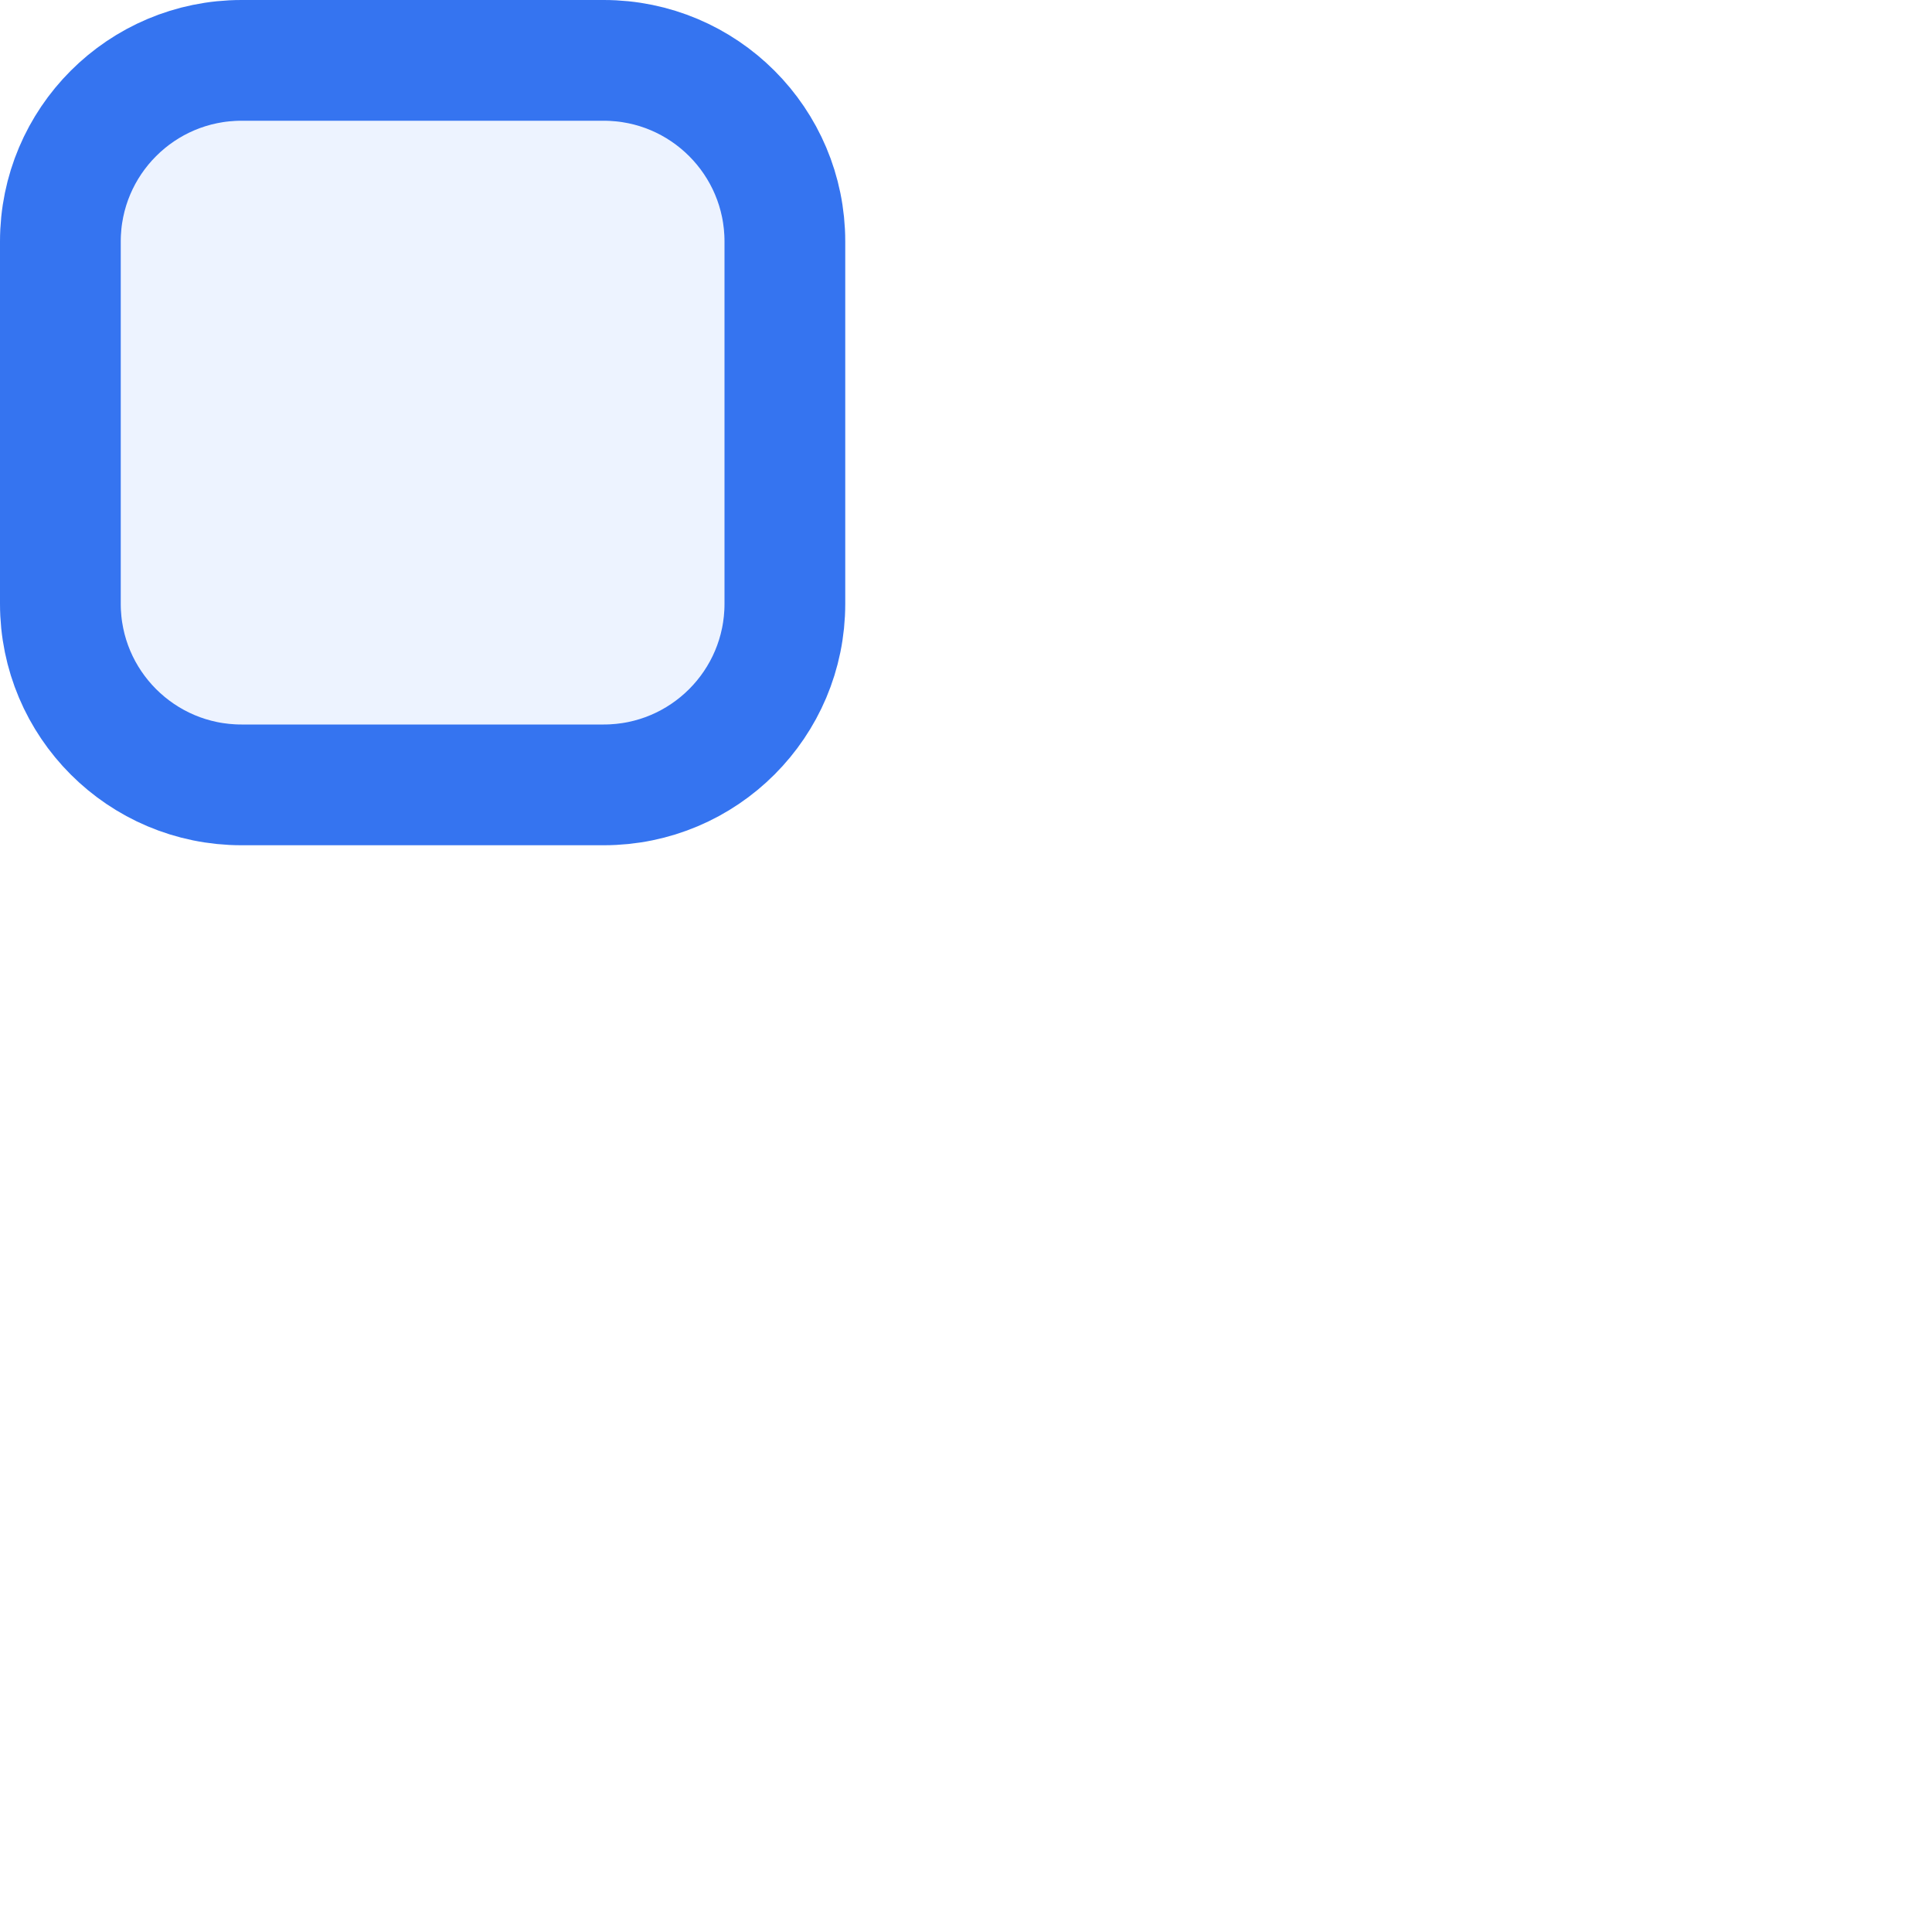
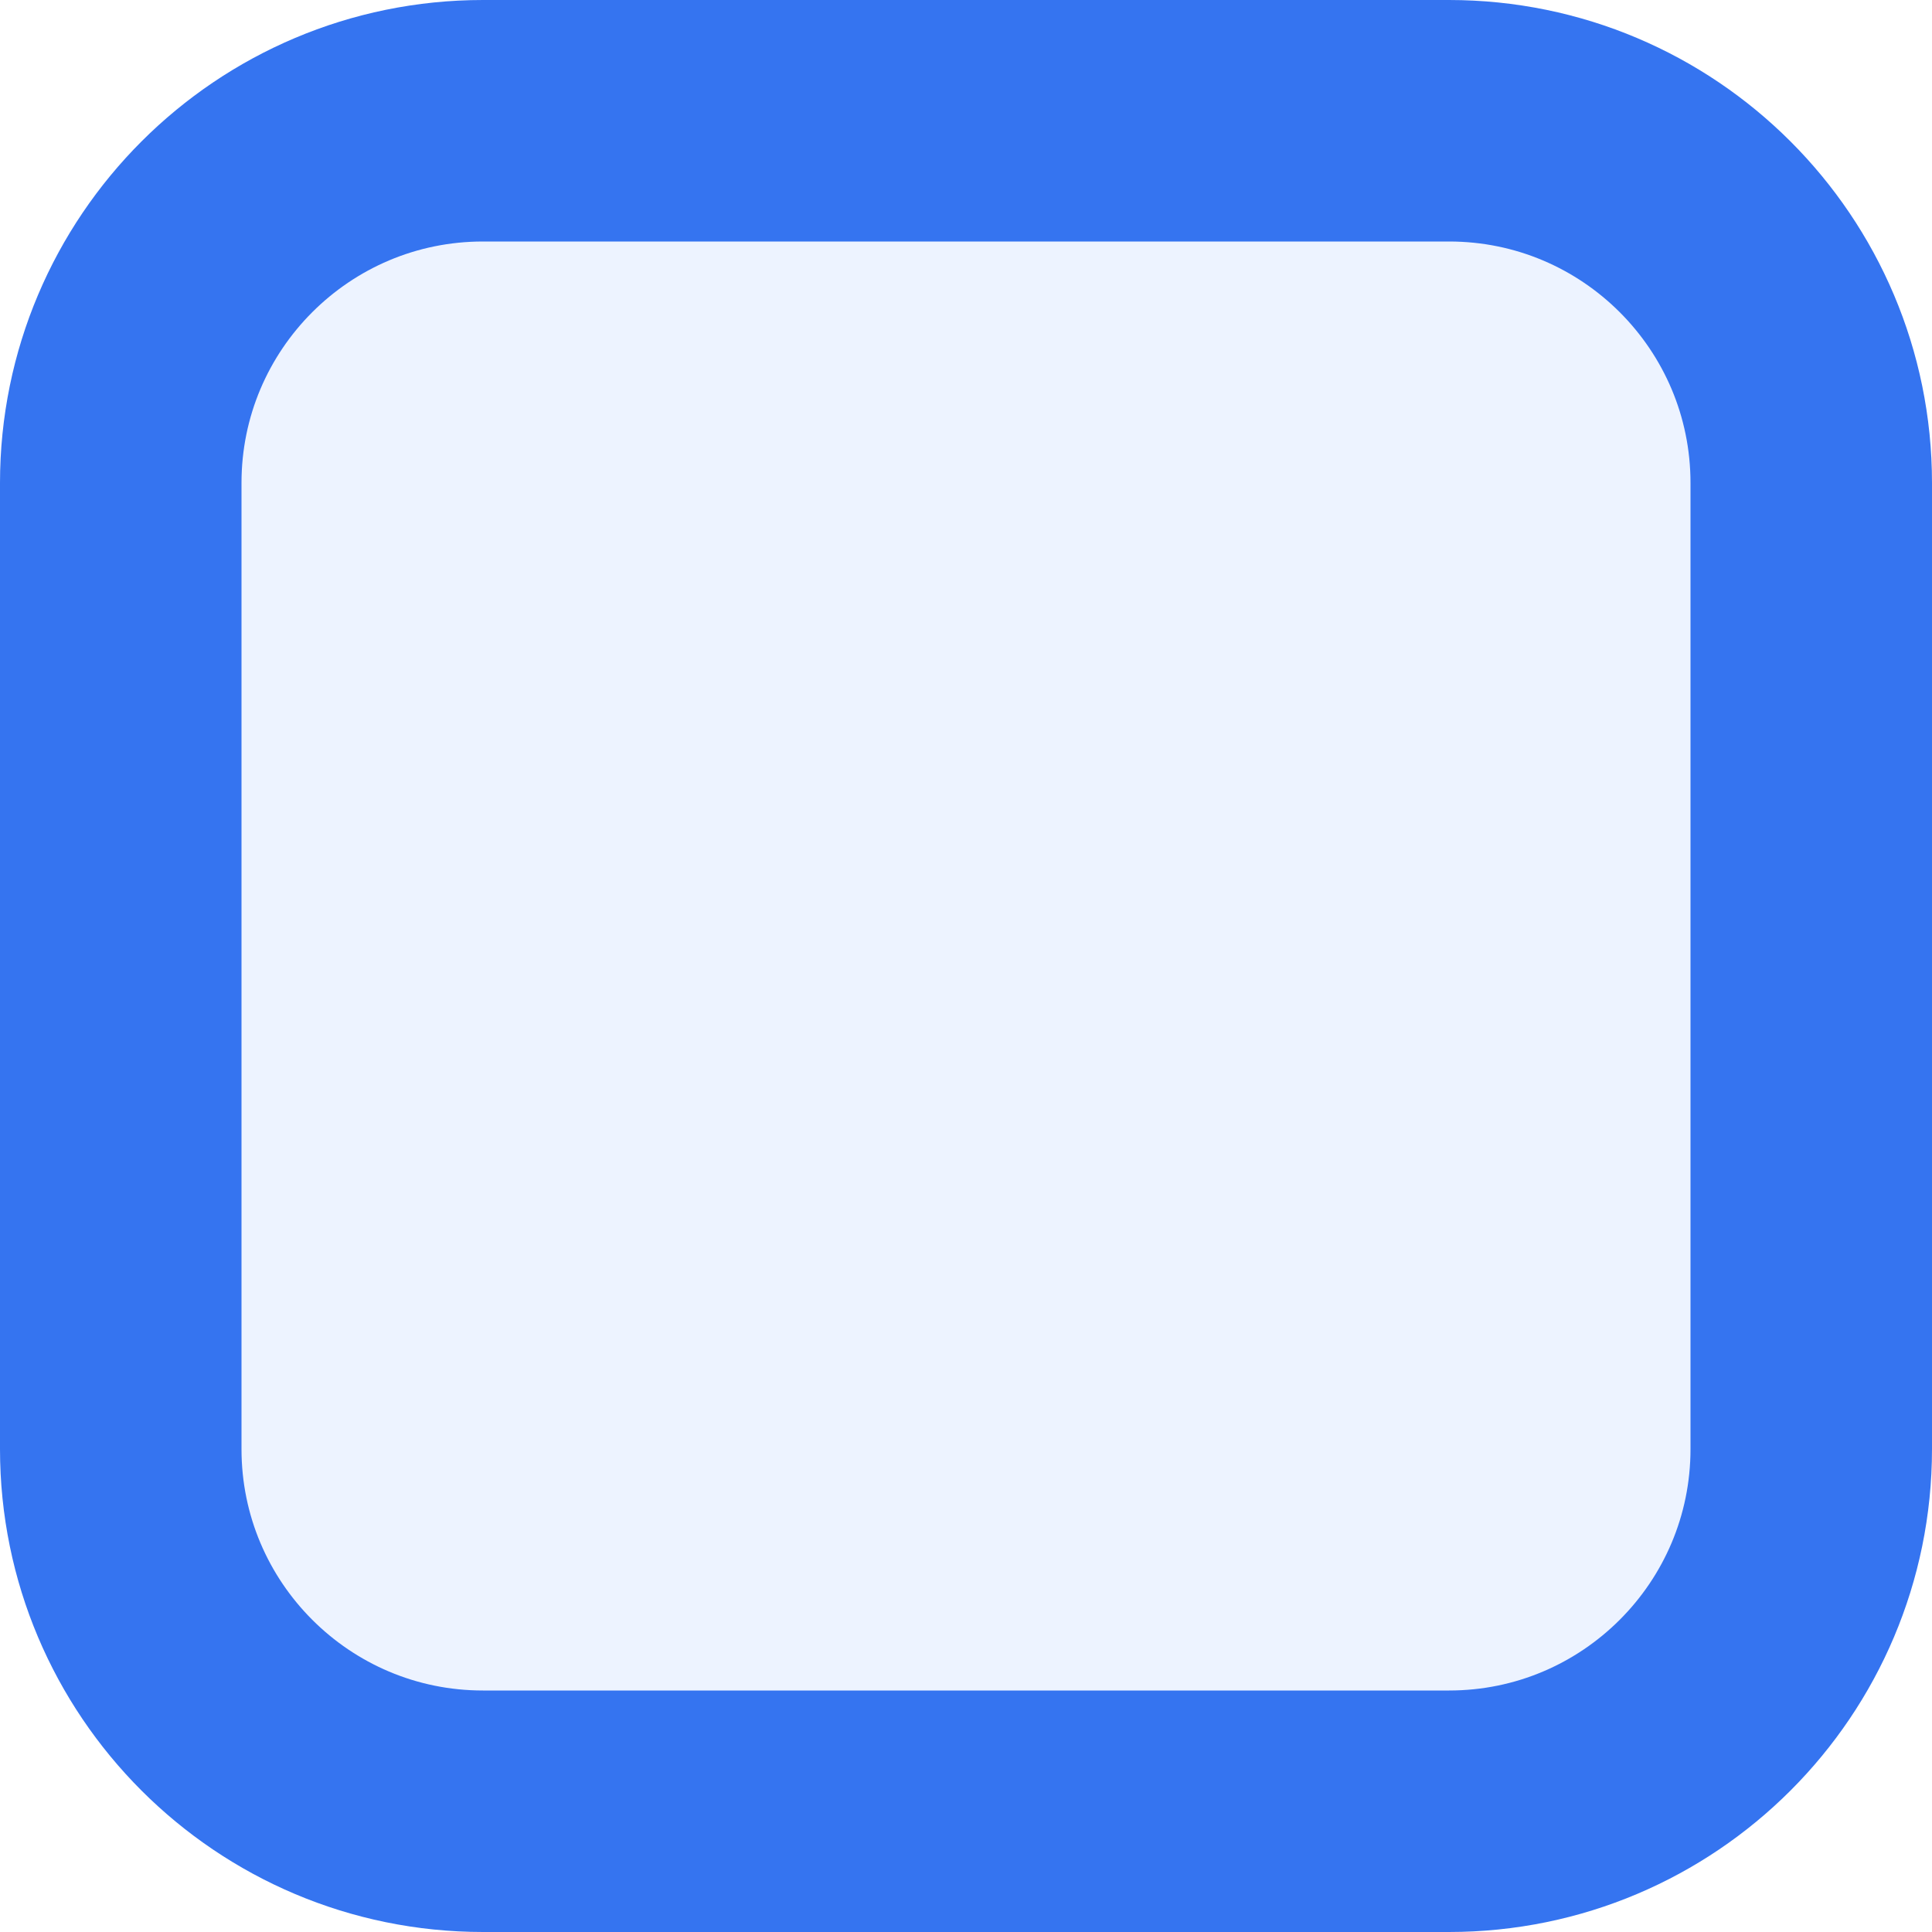
- <svg xmlns="http://www.w3.org/2000/svg" width="16" height="16" viewBox="0 0 16 16" fill="none">
-   <rect x="0.5" y="0.5" width="6" height="6" rx="1.5" fill="#EDF3FF" stroke="#3574F0" />
+ <svg xmlns="http://www.w3.org/2000/svg" width="8" height="8" viewBox="0 0 8 8" fill="none">
+   <rect x="0.5" y="0.5" width="7" height="7" rx="1.5" fill="#EDF3FF" stroke="#3574F0" />
</svg>
